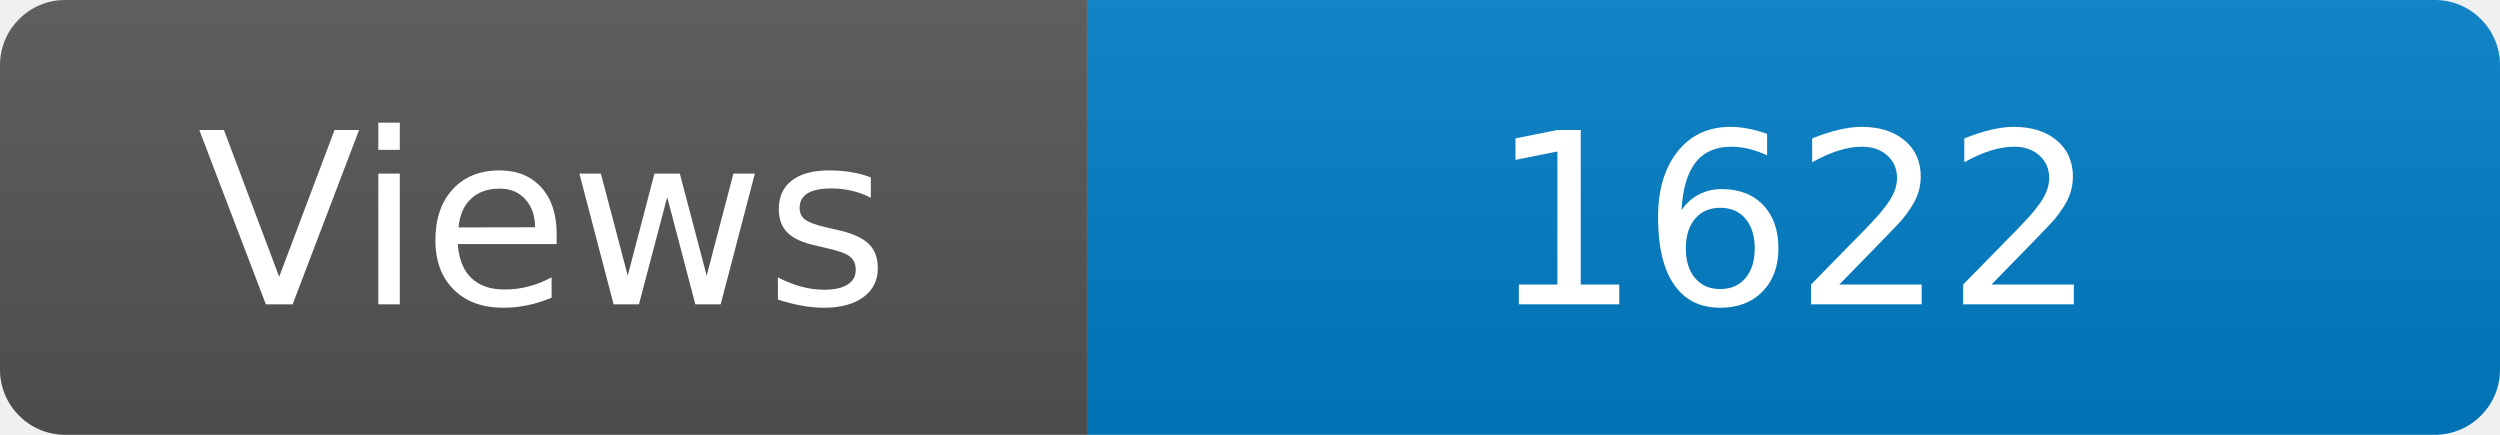
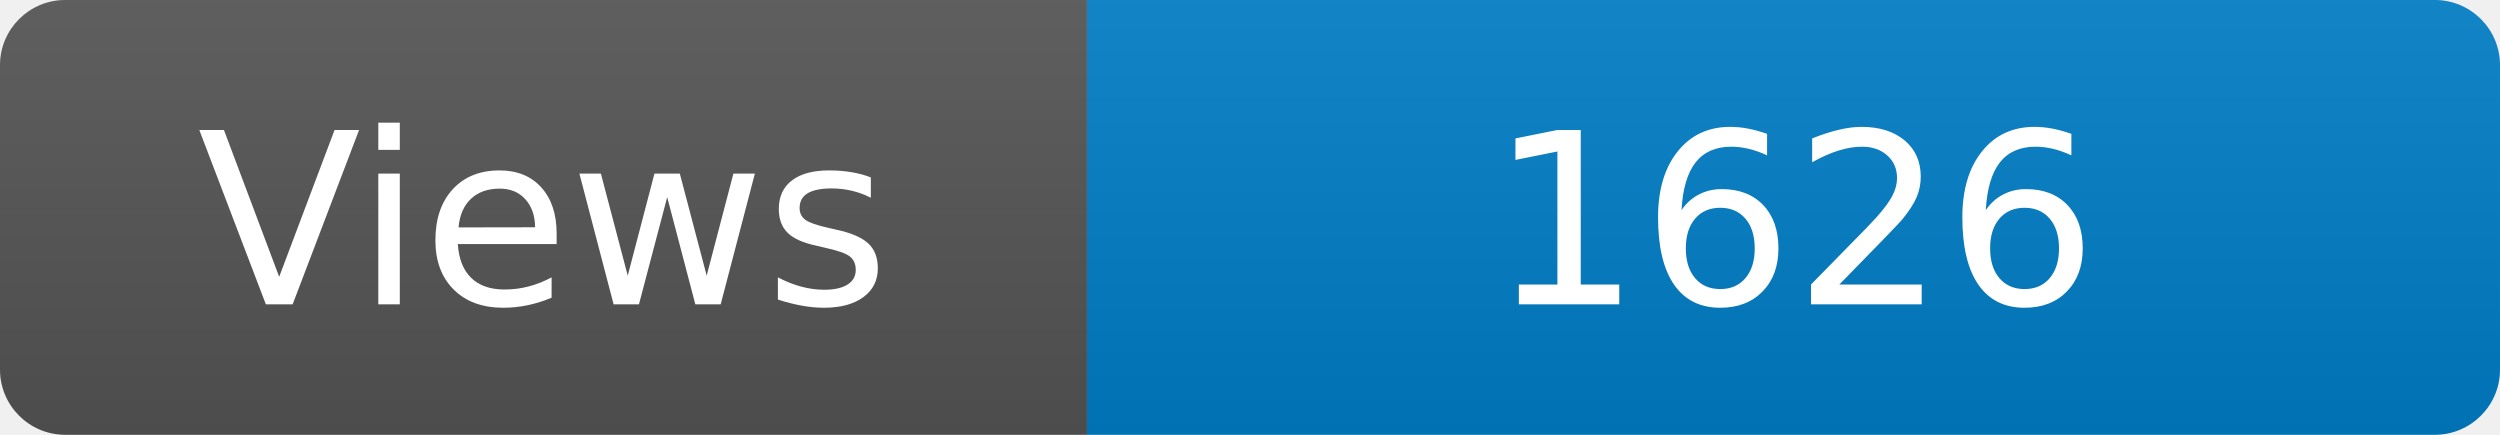
<svg xmlns="http://www.w3.org/2000/svg" width="115" height="20" role="img" aria-label="Maintained?: yes">
  <linearGradient id="s" x2="0" y2="100%">
    <stop offset="0" stop-color="#bbb" stop-opacity=".1" />
    <stop offset="1" stop-opacity=".1" />
  </linearGradient>
  <clipPath id="r">
    <rect width="115" height="20" rx="3" fill="#fff" />
  </clipPath>
  <g clip-path="url(#r)">
    <rect width="50" height="20" fill="#555" />
    <rect x="50" width="160" height="20" fill="#007ec6" />
    <rect width="115" height="20" fill="url(#s)" />
  </g>
  <g fill="#fff" text-anchor="middle" font-family="Verdana,Geneva,DejaVu Sans,sans-serif" font-size="110">
    <text x="250" y="140" transform="scale(.1)" fill="#fff">Views</text>
-     <text x="825" y="140" transform="scale(.1)" fill="#fff">1622</text>
+     <text x="825" y="140" transform="scale(.1)" fill="#fff">1626</text>
  </g>
</svg>
